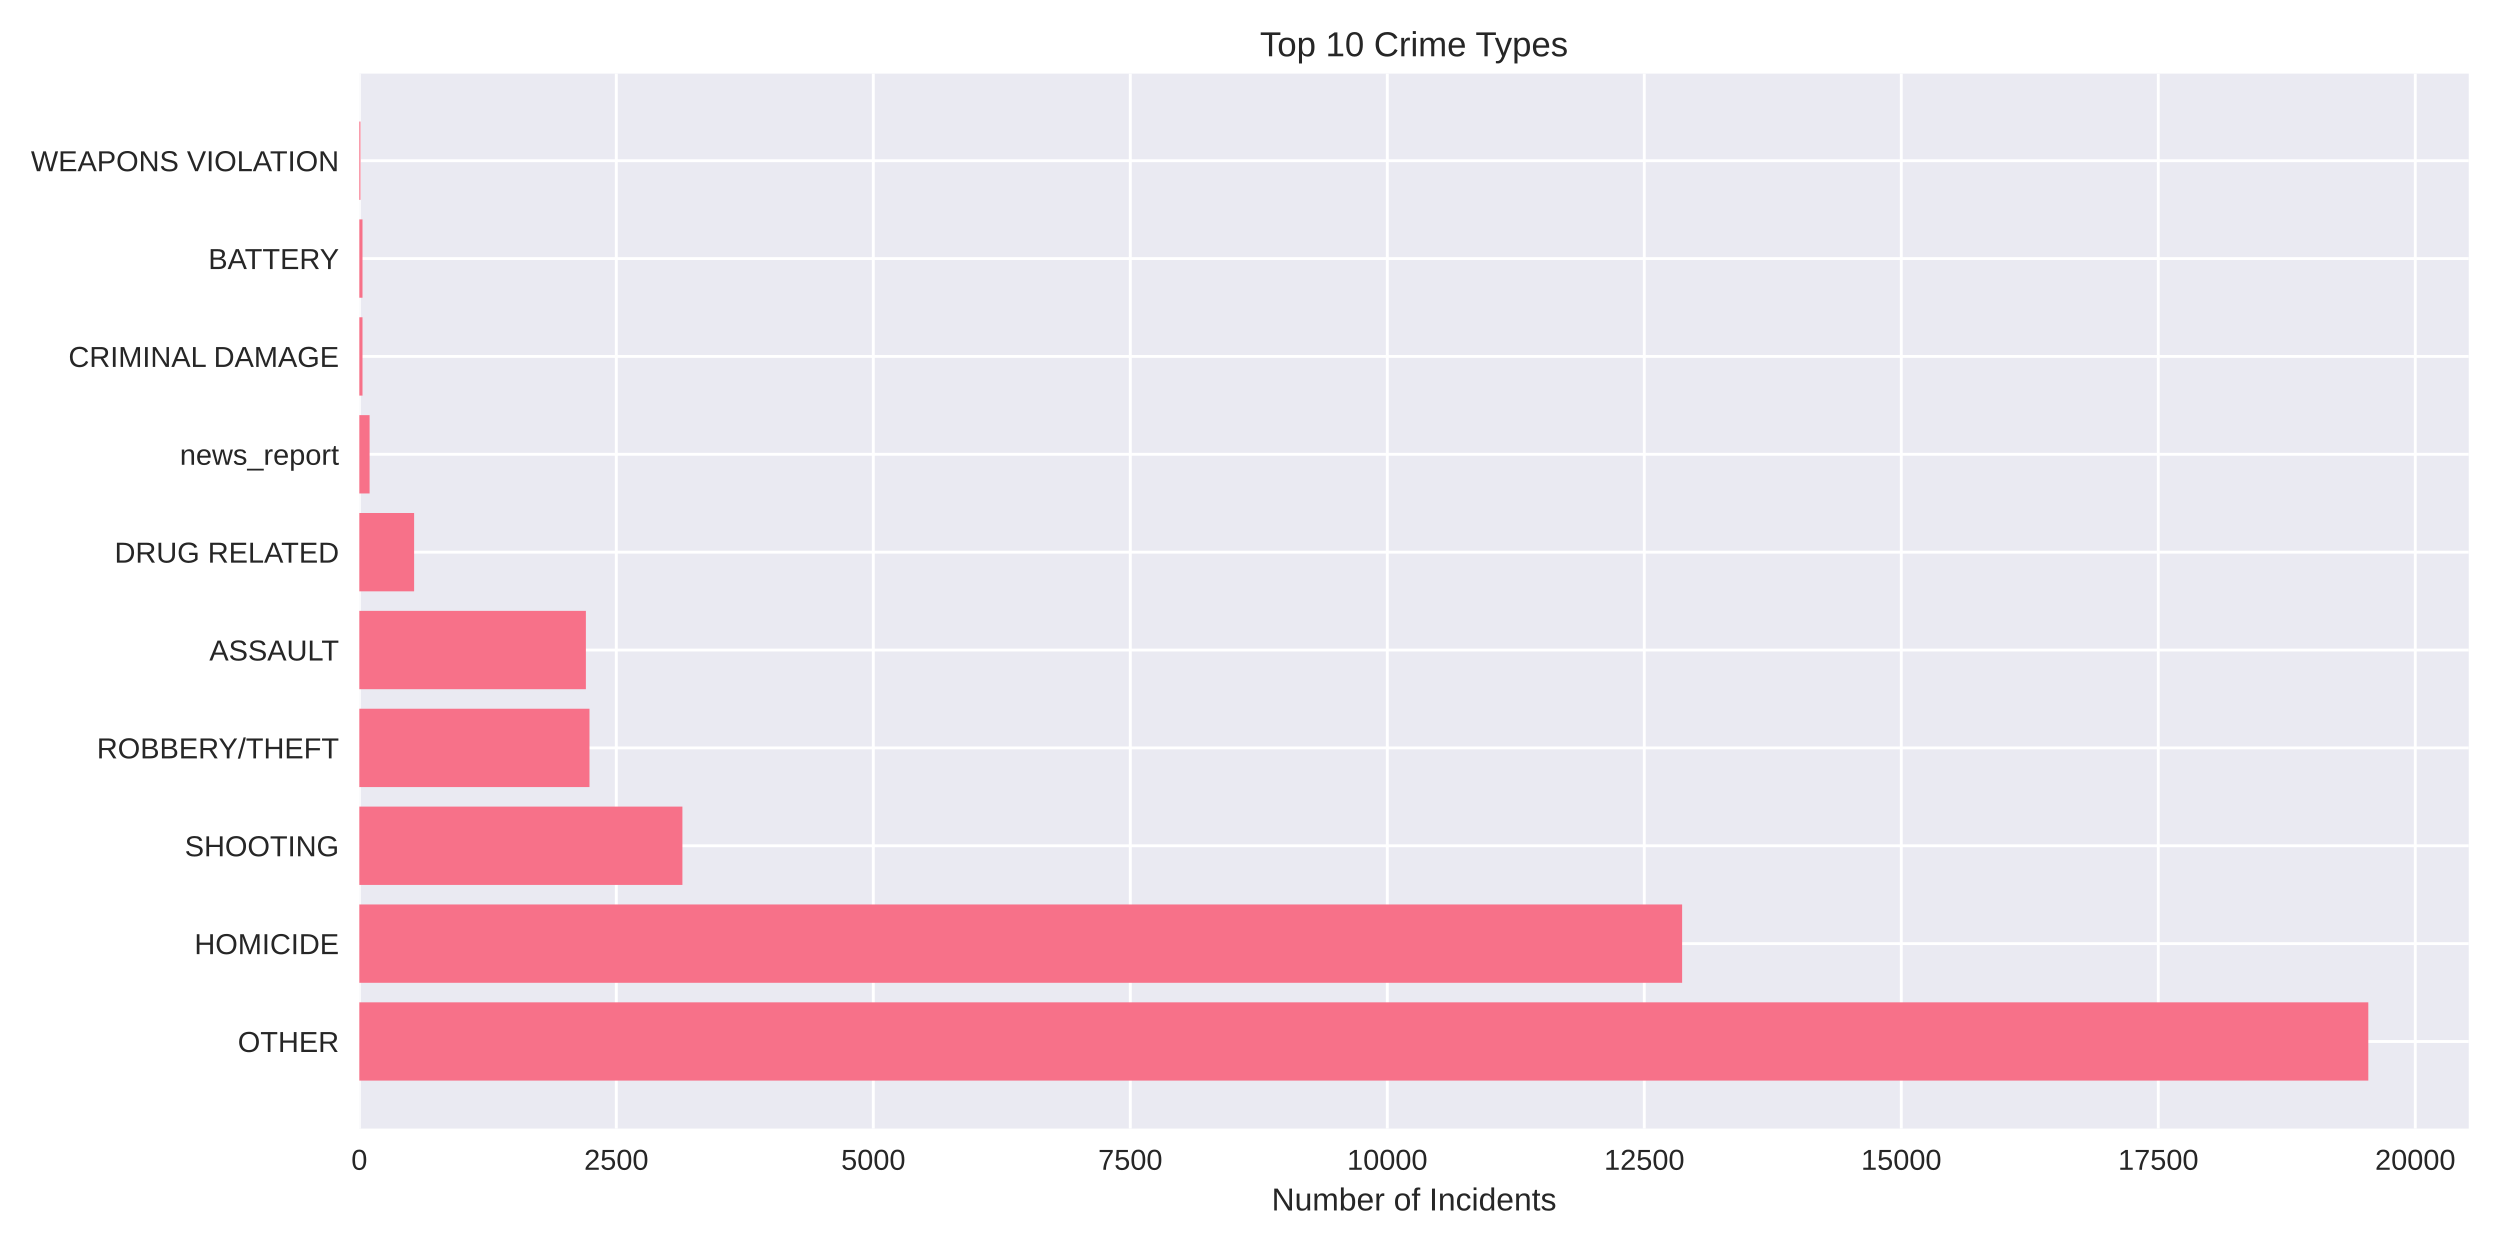
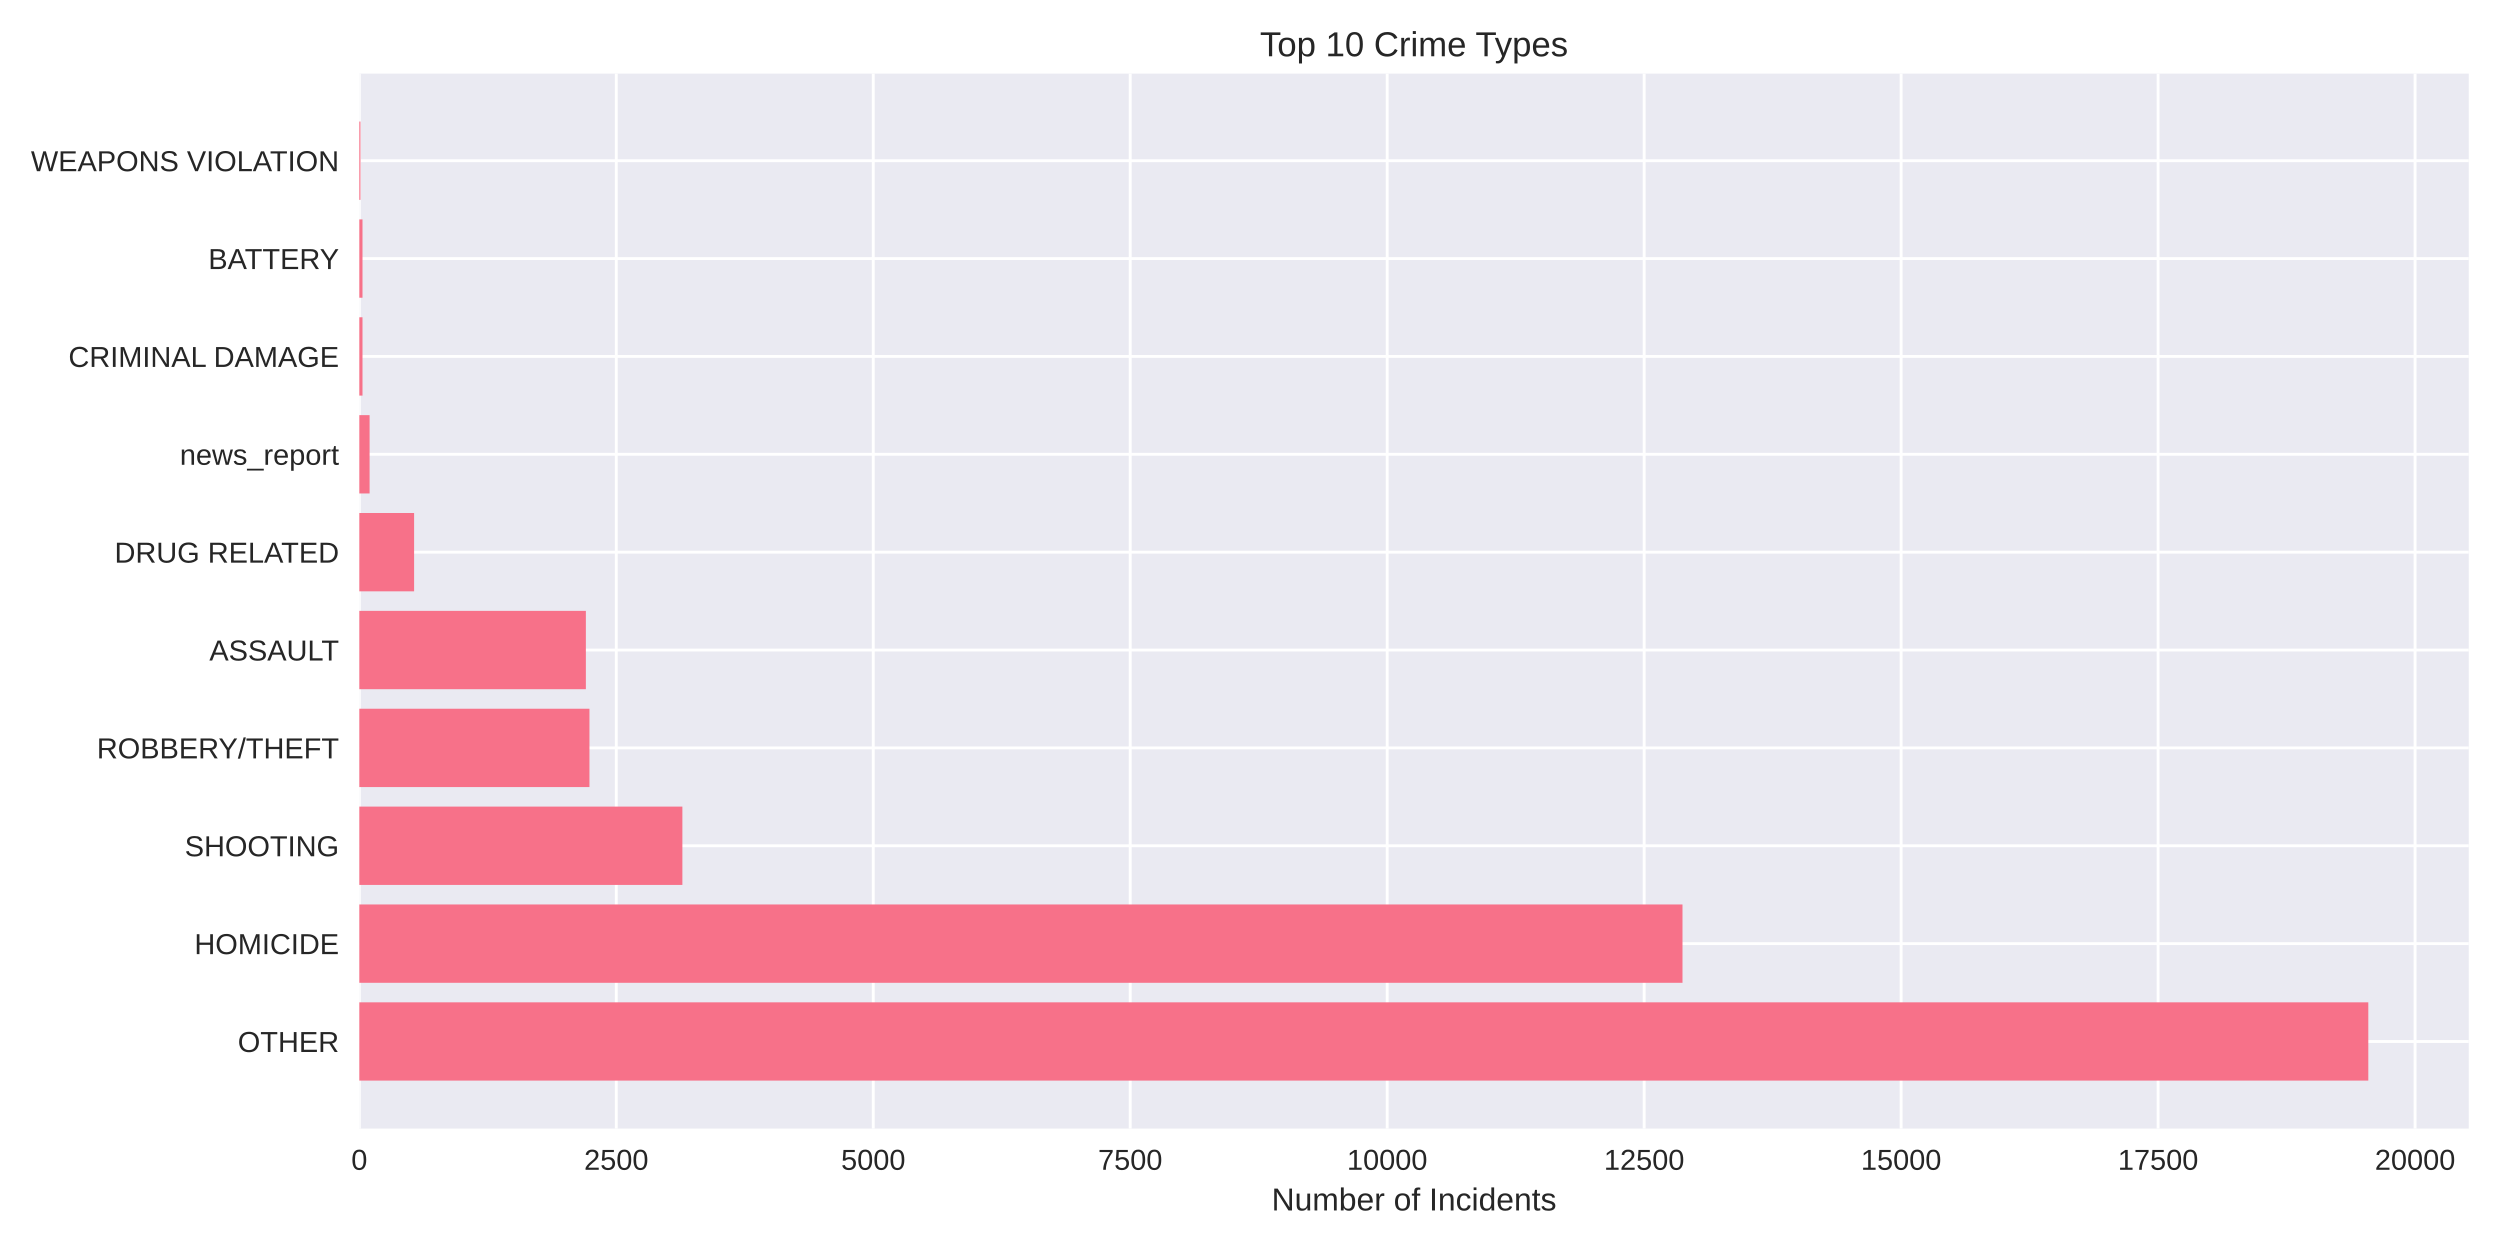
<svg xmlns="http://www.w3.org/2000/svg" width="864pt" height="432pt" viewBox="0 0 864 432" version="1.1">
  <defs>
    <style type="text/css">*{stroke-linejoin: round; stroke-linecap: butt}</style>
  </defs>
  <g id="figure_1">
    <g id="patch_1">
      <path d="M 0 432  L 864 432  L 864 0  L 0 0  z " style="fill: #ffffff" />
    </g>
    <g id="axes_1">
      <g id="patch_2">
        <path d="M 124.18 390.04  L 853.2 390.04  L 853.2 25.44  L 124.18 25.44  z " style="fill: #eaeaf2" />
      </g>
      <g id="matplotlib.axis_1">
        <g id="xtick_1">
          <g id="line2d_1">
-             <path d="M 124.18 390.04  L 124.18 25.44  " clip-path="url(#p7e216c77a0)" style="fill: none; stroke: #ffffff; stroke-linecap: round" />
+             <path d="M 124.18 390.04  L 124.18 25.44  " clip-path="url(#p3dd5b2a534)" style="fill: none; stroke: #ffffff; stroke-linecap: round" />
          </g>
          <g id="line2d_2" />
          <g id="text_1">
            <text style="fill: #262626; font: 10px 'Arial', 'Liberation Sans', 'DejaVu Sans', 'Bitstream Vera Sans', sans-serif; text-anchor: middle" x="124.18" y="404.287" transform="rotate(-0 124.18 404.2869)">0</text>
          </g>
        </g>
        <g id="xtick_2">
          <g id="line2d_3">
-             <path d="M 212.998 390.04  L 212.998 25.44  " clip-path="url(#p7e216c77a0)" style="fill: none; stroke: #ffffff; stroke-linecap: round" />
+             <path d="M 212.988 390.04  L 212.988 25.44  " clip-path="url(#p3dd5b2a534)" style="fill: none; stroke: #ffffff; stroke-linecap: round" />
          </g>
          <g id="line2d_4" />
          <g id="text_2">
-             <text style="fill: #262626; font: 10px 'Arial', 'Liberation Sans', 'DejaVu Sans', 'Bitstream Vera Sans', sans-serif; text-anchor: middle" x="212.998" y="404.287" transform="rotate(-0 212.9976 404.2869)">2500</text>
+             <text style="fill: #262626; font: 10px 'Arial', 'Liberation Sans', 'DejaVu Sans', 'Bitstream Vera Sans', sans-serif; text-anchor: middle" x="212.988" y="404.287" transform="rotate(-0 212.9885 404.2869)">2500</text>
          </g>
        </g>
        <g id="xtick_3">
          <g id="line2d_5">
-             <path d="M 301.815 390.04  L 301.815 25.44  " clip-path="url(#p7e216c77a0)" style="fill: none; stroke: #ffffff; stroke-linecap: round" />
+             <path d="M 301.797 390.04  L 301.797 25.44  " clip-path="url(#p3dd5b2a534)" style="fill: none; stroke: #ffffff; stroke-linecap: round" />
          </g>
          <g id="line2d_6" />
          <g id="text_3">
-             <text style="fill: #262626; font: 10px 'Arial', 'Liberation Sans', 'DejaVu Sans', 'Bitstream Vera Sans', sans-serif; text-anchor: middle" x="301.815" y="404.287" transform="rotate(-0 301.8152 404.2869)">5000</text>
+             <text style="fill: #262626; font: 10px 'Arial', 'Liberation Sans', 'DejaVu Sans', 'Bitstream Vera Sans', sans-serif; text-anchor: middle" x="301.797" y="404.287" transform="rotate(-0 301.797 404.2869)">5000</text>
          </g>
        </g>
        <g id="xtick_4">
          <g id="line2d_7">
-             <path d="M 390.633 390.04  L 390.633 25.44  " clip-path="url(#p7e216c77a0)" style="fill: none; stroke: #ffffff; stroke-linecap: round" />
+             <path d="M 390.605 390.04  L 390.605 25.44  " clip-path="url(#p3dd5b2a534)" style="fill: none; stroke: #ffffff; stroke-linecap: round" />
          </g>
          <g id="line2d_8" />
          <g id="text_4">
-             <text style="fill: #262626; font: 10px 'Arial', 'Liberation Sans', 'DejaVu Sans', 'Bitstream Vera Sans', sans-serif; text-anchor: middle" x="390.633" y="404.287" transform="rotate(-0 390.6327 404.2869)">7500</text>
+             <text style="fill: #262626; font: 10px 'Arial', 'Liberation Sans', 'DejaVu Sans', 'Bitstream Vera Sans', sans-serif; text-anchor: middle" x="390.605" y="404.287" transform="rotate(-0 390.6055 404.2869)">7500</text>
          </g>
        </g>
        <g id="xtick_5">
          <g id="line2d_9">
-             <path d="M 479.45 390.04  L 479.45 25.44  " clip-path="url(#p7e216c77a0)" style="fill: none; stroke: #ffffff; stroke-linecap: round" />
+             <path d="M 479.414 390.04  L 479.414 25.44  " clip-path="url(#p3dd5b2a534)" style="fill: none; stroke: #ffffff; stroke-linecap: round" />
          </g>
          <g id="line2d_10" />
          <g id="text_5">
-             <text style="fill: #262626; font: 10px 'Arial', 'Liberation Sans', 'DejaVu Sans', 'Bitstream Vera Sans', sans-serif; text-anchor: middle" x="479.45" y="404.287" transform="rotate(-0 479.4503 404.2869)">10000</text>
+             <text style="fill: #262626; font: 10px 'Arial', 'Liberation Sans', 'DejaVu Sans', 'Bitstream Vera Sans', sans-serif; text-anchor: middle" x="479.414" y="404.287" transform="rotate(-0 479.414 404.2869)">10000</text>
          </g>
        </g>
        <g id="xtick_6">
          <g id="line2d_11">
-             <path d="M 568.268 390.04  L 568.268 25.44  " clip-path="url(#p7e216c77a0)" style="fill: none; stroke: #ffffff; stroke-linecap: round" />
+             <path d="M 568.222 390.04  L 568.222 25.44  " clip-path="url(#p3dd5b2a534)" style="fill: none; stroke: #ffffff; stroke-linecap: round" />
          </g>
          <g id="line2d_12" />
          <g id="text_6">
-             <text style="fill: #262626; font: 10px 'Arial', 'Liberation Sans', 'DejaVu Sans', 'Bitstream Vera Sans', sans-serif; text-anchor: middle" x="568.268" y="404.287" transform="rotate(-0 568.2679 404.2869)">12500</text>
+             <text style="fill: #262626; font: 10px 'Arial', 'Liberation Sans', 'DejaVu Sans', 'Bitstream Vera Sans', sans-serif; text-anchor: middle" x="568.222" y="404.287" transform="rotate(-0 568.2224 404.2869)">12500</text>
          </g>
        </g>
        <g id="xtick_7">
          <g id="line2d_13">
-             <path d="M 657.085 390.04  L 657.085 25.44  " clip-path="url(#p7e216c77a0)" style="fill: none; stroke: #ffffff; stroke-linecap: round" />
+             <path d="M 657.031 390.04  L 657.031 25.44  " clip-path="url(#p3dd5b2a534)" style="fill: none; stroke: #ffffff; stroke-linecap: round" />
          </g>
          <g id="line2d_14" />
          <g id="text_7">
-             <text style="fill: #262626; font: 10px 'Arial', 'Liberation Sans', 'DejaVu Sans', 'Bitstream Vera Sans', sans-serif; text-anchor: middle" x="657.085" y="404.287" transform="rotate(-0 657.0855 404.2869)">15000</text>
+             <text style="fill: #262626; font: 10px 'Arial', 'Liberation Sans', 'DejaVu Sans', 'Bitstream Vera Sans', sans-serif; text-anchor: middle" x="657.031" y="404.287" transform="rotate(-0 657.0309 404.2869)">15000</text>
          </g>
        </g>
        <g id="xtick_8">
          <g id="line2d_15">
-             <path d="M 745.903 390.04  L 745.903 25.44  " clip-path="url(#p7e216c77a0)" style="fill: none; stroke: #ffffff; stroke-linecap: round" />
+             <path d="M 745.839 390.04  L 745.839 25.44  " clip-path="url(#p3dd5b2a534)" style="fill: none; stroke: #ffffff; stroke-linecap: round" />
          </g>
          <g id="line2d_16" />
          <g id="text_8">
-             <text style="fill: #262626; font: 10px 'Arial', 'Liberation Sans', 'DejaVu Sans', 'Bitstream Vera Sans', sans-serif; text-anchor: middle" x="745.903" y="404.287" transform="rotate(-0 745.903 404.2869)">17500</text>
+             <text style="fill: #262626; font: 10px 'Arial', 'Liberation Sans', 'DejaVu Sans', 'Bitstream Vera Sans', sans-serif; text-anchor: middle" x="745.839" y="404.287" transform="rotate(-0 745.8394 404.2869)">17500</text>
          </g>
        </g>
        <g id="xtick_9">
          <g id="line2d_17">
-             <path d="M 834.721 390.04  L 834.721 25.44  " clip-path="url(#p7e216c77a0)" style="fill: none; stroke: #ffffff; stroke-linecap: round" />
+             <path d="M 834.648 390.04  L 834.648 25.44  " clip-path="url(#p3dd5b2a534)" style="fill: none; stroke: #ffffff; stroke-linecap: round" />
          </g>
          <g id="line2d_18" />
          <g id="text_9">
-             <text style="fill: #262626; font: 10px 'Arial', 'Liberation Sans', 'DejaVu Sans', 'Bitstream Vera Sans', sans-serif; text-anchor: middle" x="834.721" y="404.287" transform="rotate(-0 834.7206 404.2869)">20000</text>
+             <text style="fill: #262626; font: 10px 'Arial', 'Liberation Sans', 'DejaVu Sans', 'Bitstream Vera Sans', sans-serif; text-anchor: middle" x="834.648" y="404.287" transform="rotate(-0 834.6479 404.2869)">20000</text>
          </g>
        </g>
        <g id="text_10">
          <text style="fill: #262626; font: 11px 'Arial', 'Liberation Sans', 'DejaVu Sans', 'Bitstream Vera Sans', sans-serif; text-anchor: middle" x="488.69" y="418.333" transform="rotate(-0 488.69 418.3334)">Number of Incidents</text>
        </g>
      </g>
      <g id="matplotlib.axis_2">
        <g id="ytick_1">
          <g id="line2d_19">
-             <path d="M 124.18 359.939  L 853.2 359.939  " clip-path="url(#p7e216c77a0)" style="fill: none; stroke: #ffffff; stroke-linecap: round" />
+             <path d="M 124.18 359.939  L 853.2 359.939  " clip-path="url(#p3dd5b2a534)" style="fill: none; stroke: #ffffff; stroke-linecap: round" />
          </g>
          <g id="line2d_20" />
          <g id="text_11">
            <text style="fill: #262626; font: 10px 'Arial', 'Liberation Sans', 'DejaVu Sans', 'Bitstream Vera Sans', sans-serif; text-anchor: end" x="117.18" y="363.562" transform="rotate(-0 117.18 363.562)">OTHER</text>
          </g>
        </g>
        <g id="ytick_2">
          <g id="line2d_21">
-             <path d="M 124.18 326.117  L 853.2 326.117  " clip-path="url(#p7e216c77a0)" style="fill: none; stroke: #ffffff; stroke-linecap: round" />
+             <path d="M 124.18 326.117  L 853.2 326.117  " clip-path="url(#p3dd5b2a534)" style="fill: none; stroke: #ffffff; stroke-linecap: round" />
          </g>
          <g id="line2d_22" />
          <g id="text_12">
            <text style="fill: #262626; font: 10px 'Arial', 'Liberation Sans', 'DejaVu Sans', 'Bitstream Vera Sans', sans-serif; text-anchor: end" x="117.18" y="329.74" transform="rotate(-0 117.18 329.7401)">HOMICIDE</text>
          </g>
        </g>
        <g id="ytick_3">
          <g id="line2d_23">
-             <path d="M 124.18 292.295  L 853.2 292.295  " clip-path="url(#p7e216c77a0)" style="fill: none; stroke: #ffffff; stroke-linecap: round" />
+             <path d="M 124.18 292.295  L 853.2 292.295  " clip-path="url(#p3dd5b2a534)" style="fill: none; stroke: #ffffff; stroke-linecap: round" />
          </g>
          <g id="line2d_24" />
          <g id="text_13">
            <text style="fill: #262626; font: 10px 'Arial', 'Liberation Sans', 'DejaVu Sans', 'Bitstream Vera Sans', sans-serif; text-anchor: end" x="117.18" y="295.918" transform="rotate(-0 117.18 295.9182)">SHOOTING</text>
          </g>
        </g>
        <g id="ytick_4">
          <g id="line2d_25">
-             <path d="M 124.18 258.473  L 853.2 258.473  " clip-path="url(#p7e216c77a0)" style="fill: none; stroke: #ffffff; stroke-linecap: round" />
+             <path d="M 124.18 258.473  L 853.2 258.473  " clip-path="url(#p3dd5b2a534)" style="fill: none; stroke: #ffffff; stroke-linecap: round" />
          </g>
          <g id="line2d_26" />
          <g id="text_14">
            <text style="fill: #262626; font: 10px 'Arial', 'Liberation Sans', 'DejaVu Sans', 'Bitstream Vera Sans', sans-serif; text-anchor: end" x="117.18" y="262.096" transform="rotate(-0 117.18 262.0963)">ROBBERY/THEFT</text>
          </g>
        </g>
        <g id="ytick_5">
          <g id="line2d_27">
-             <path d="M 124.18 224.651  L 853.2 224.651  " clip-path="url(#p7e216c77a0)" style="fill: none; stroke: #ffffff; stroke-linecap: round" />
+             <path d="M 124.18 224.651  L 853.2 224.651  " clip-path="url(#p3dd5b2a534)" style="fill: none; stroke: #ffffff; stroke-linecap: round" />
          </g>
          <g id="line2d_28" />
          <g id="text_15">
            <text style="fill: #262626; font: 10px 'Arial', 'Liberation Sans', 'DejaVu Sans', 'Bitstream Vera Sans', sans-serif; text-anchor: end" x="117.18" y="228.274" transform="rotate(-0 117.18 228.2744)">ASSAULT</text>
          </g>
        </g>
        <g id="ytick_6">
          <g id="line2d_29">
-             <path d="M 124.18 190.829  L 853.2 190.829  " clip-path="url(#p7e216c77a0)" style="fill: none; stroke: #ffffff; stroke-linecap: round" />
+             <path d="M 124.18 190.829  L 853.2 190.829  " clip-path="url(#p3dd5b2a534)" style="fill: none; stroke: #ffffff; stroke-linecap: round" />
          </g>
          <g id="line2d_30" />
          <g id="text_16">
            <text style="fill: #262626; font: 10px 'Arial', 'Liberation Sans', 'DejaVu Sans', 'Bitstream Vera Sans', sans-serif; text-anchor: end" x="117.18" y="194.452" transform="rotate(-0 117.18 194.4525)">DRUG RELATED</text>
          </g>
        </g>
        <g id="ytick_7">
          <g id="line2d_31">
-             <path d="M 124.18 157.007  L 853.2 157.007  " clip-path="url(#p7e216c77a0)" style="fill: none; stroke: #ffffff; stroke-linecap: round" />
+             <path d="M 124.18 157.007  L 853.2 157.007  " clip-path="url(#p3dd5b2a534)" style="fill: none; stroke: #ffffff; stroke-linecap: round" />
          </g>
          <g id="line2d_32" />
          <g id="text_17">
            <text style="fill: #262626; font: 10px 'Arial', 'Liberation Sans', 'DejaVu Sans', 'Bitstream Vera Sans', sans-serif; text-anchor: end" x="117.18" y="160.631" transform="rotate(-0 117.18 160.6306)">news_report</text>
          </g>
        </g>
        <g id="ytick_8">
          <g id="line2d_33">
-             <path d="M 124.18 123.185  L 853.2 123.185  " clip-path="url(#p7e216c77a0)" style="fill: none; stroke: #ffffff; stroke-linecap: round" />
+             <path d="M 124.18 123.185  L 853.2 123.185  " clip-path="url(#p3dd5b2a534)" style="fill: none; stroke: #ffffff; stroke-linecap: round" />
          </g>
          <g id="line2d_34" />
          <g id="text_18">
            <text style="fill: #262626; font: 10px 'Arial', 'Liberation Sans', 'DejaVu Sans', 'Bitstream Vera Sans', sans-serif; text-anchor: end" x="117.18" y="126.809" transform="rotate(-0 117.18 126.8087)">CRIMINAL DAMAGE</text>
          </g>
        </g>
        <g id="ytick_9">
          <g id="line2d_35">
-             <path d="M 124.18 89.363  L 853.2 89.363  " clip-path="url(#p7e216c77a0)" style="fill: none; stroke: #ffffff; stroke-linecap: round" />
+             <path d="M 124.18 89.363  L 853.2 89.363  " clip-path="url(#p3dd5b2a534)" style="fill: none; stroke: #ffffff; stroke-linecap: round" />
          </g>
          <g id="line2d_36" />
          <g id="text_19">
            <text style="fill: #262626; font: 10px 'Arial', 'Liberation Sans', 'DejaVu Sans', 'Bitstream Vera Sans', sans-serif; text-anchor: end" x="117.18" y="92.987" transform="rotate(-0 117.18 92.98681)">BATTERY</text>
          </g>
        </g>
        <g id="ytick_10">
          <g id="line2d_37">
-             <path d="M 124.18 55.541  L 853.2 55.541  " clip-path="url(#p7e216c77a0)" style="fill: none; stroke: #ffffff; stroke-linecap: round" />
+             <path d="M 124.18 55.541  L 853.2 55.541  " clip-path="url(#p3dd5b2a534)" style="fill: none; stroke: #ffffff; stroke-linecap: round" />
          </g>
          <g id="line2d_38" />
          <g id="text_20">
            <text style="fill: #262626; font: 10px 'Arial', 'Liberation Sans', 'DejaVu Sans', 'Bitstream Vera Sans', sans-serif; text-anchor: end" x="117.18" y="59.165" transform="rotate(-0 117.18 59.16492)">WEAPONS VIOLATION</text>
          </g>
        </g>
      </g>
      <g id="patch_3">
-         <path d="M 124.18 373.467  L 818.485 373.467  L 818.485 346.41  L 124.18 346.41  z " clip-path="url(#p7e216c77a0)" style="fill: #f77189" />
+         <path d="M 124.18 373.467  L 818.485 373.467  L 818.485 346.41  L 124.18 346.41  z " clip-path="url(#p3dd5b2a534)" style="fill: #f77189" />
      </g>
      <g id="patch_4">
-         <path d="M 124.18 339.645  L 581.342 339.645  L 581.342 312.588  L 124.18 312.588  z " clip-path="url(#p7e216c77a0)" style="fill: #f77189" />
+         <path d="M 124.18 339.645  L 581.473 339.645  L 581.473 312.588  L 124.18 312.588  z " clip-path="url(#p3dd5b2a534)" style="fill: #f77189" />
      </g>
      <g id="patch_5">
-         <path d="M 124.18 305.823  L 235.841 305.823  L 235.841 278.766  L 124.18 278.766  z " clip-path="url(#p7e216c77a0)" style="fill: #f77189" />
+         <path d="M 124.18 305.823  L 235.83 305.823  L 235.83 278.766  L 124.18 278.766  z " clip-path="url(#p3dd5b2a534)" style="fill: #f77189" />
      </g>
      <g id="patch_6">
-         <path d="M 124.18 272.002  L 203.725 272.002  L 203.725 244.944  L 124.18 244.944  z " clip-path="url(#p7e216c77a0)" style="fill: #f77189" />
+         <path d="M 124.18 272.002  L 203.717 272.002  L 203.717 244.944  L 124.18 244.944  z " clip-path="url(#p3dd5b2a534)" style="fill: #f77189" />
      </g>
      <g id="patch_7">
-         <path d="M 124.18 238.18  L 202.482 238.18  L 202.482 211.122  L 124.18 211.122  z " clip-path="url(#p7e216c77a0)" style="fill: #f77189" />
+         <path d="M 124.18 238.18  L 202.474 238.18  L 202.474 211.122  L 124.18 211.122  z " clip-path="url(#p3dd5b2a534)" style="fill: #f77189" />
      </g>
      <g id="patch_8">
-         <path d="M 124.18 204.358  L 143.116 204.358  L 143.116 177.3  L 124.18 177.3  z " clip-path="url(#p7e216c77a0)" style="fill: #f77189" />
+         <path d="M 124.18 204.358  L 143.114 204.358  L 143.114 177.3  L 124.18 177.3  z " clip-path="url(#p3dd5b2a534)" style="fill: #f77189" />
      </g>
      <g id="patch_9">
-         <path d="M 124.18 170.536  L 127.733 170.536  L 127.733 143.478  L 124.18 143.478  z " clip-path="url(#p7e216c77a0)" style="fill: #f77189" />
+         <path d="M 124.18 170.536  L 127.732 170.536  L 127.732 143.478  L 124.18 143.478  z " clip-path="url(#p3dd5b2a534)" style="fill: #f77189" />
      </g>
      <g id="patch_10">
-         <path d="M 124.18 136.714  L 125.281 136.714  L 125.281 109.657  L 124.18 109.657  z " clip-path="url(#p7e216c77a0)" style="fill: #f77189" />
+         <path d="M 124.18 136.714  L 125.281 136.714  L 125.281 109.657  L 124.18 109.657  z " clip-path="url(#p3dd5b2a534)" style="fill: #f77189" />
      </g>
      <g id="patch_11">
-         <path d="M 124.18 102.892  L 125.281 102.892  L 125.281 75.835  L 124.18 75.835  z " clip-path="url(#p7e216c77a0)" style="fill: #f77189" />
+         <path d="M 124.18 102.892  L 125.281 102.892  L 125.281 75.835  L 124.18 75.835  z " clip-path="url(#p3dd5b2a534)" style="fill: #f77189" />
      </g>
      <g id="patch_12">
-         <path d="M 124.18 69.07  L 124.571 69.07  L 124.571 42.013  L 124.18 42.013  z " clip-path="url(#p7e216c77a0)" style="fill: #f77189" />
+         <path d="M 124.18 69.07  L 124.571 69.07  L 124.571 42.013  L 124.18 42.013  z " clip-path="url(#p3dd5b2a534)" style="fill: #f77189" />
      </g>
      <g id="patch_13">
        <path d="M 124.18 390.04  L 124.18 25.44  " style="fill: none" />
      </g>
      <g id="patch_14">
        <path d="M 853.2 390.04  L 853.2 25.44  " style="fill: none" />
      </g>
      <g id="patch_15">
        <path d="M 124.18 390.04  L 853.2 390.04  " style="fill: none" />
      </g>
      <g id="patch_16">
        <path d="M 124.18 25.44  L 853.2 25.44  " style="fill: none" />
      </g>
      <g id="text_21">
        <text style="fill: #262626; font: 12px 'Arial', 'Liberation Sans', 'DejaVu Sans', 'Bitstream Vera Sans', sans-serif; text-anchor: middle" x="488.69" y="19.44" transform="rotate(-0 488.69 19.44)">Top 10 Crime Types</text>
      </g>
    </g>
  </g>
  <defs>
-     <clipPath id="p7e216c77a0">
+     <clipPath id="p3dd5b2a534">
      <rect x="124.18" y="25.44" width="729.02" height="364.6" />
    </clipPath>
  </defs>
</svg>
